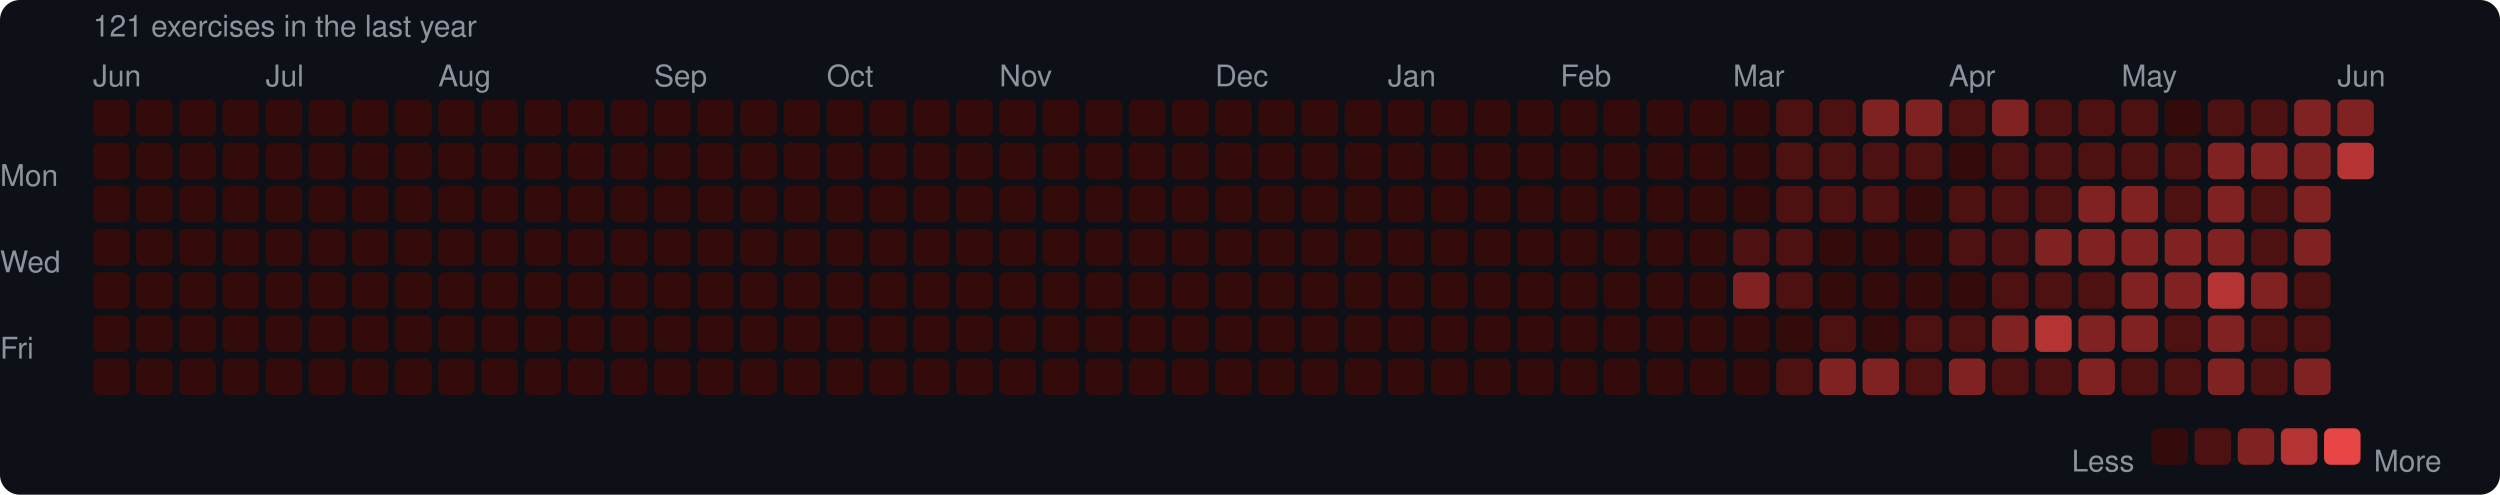
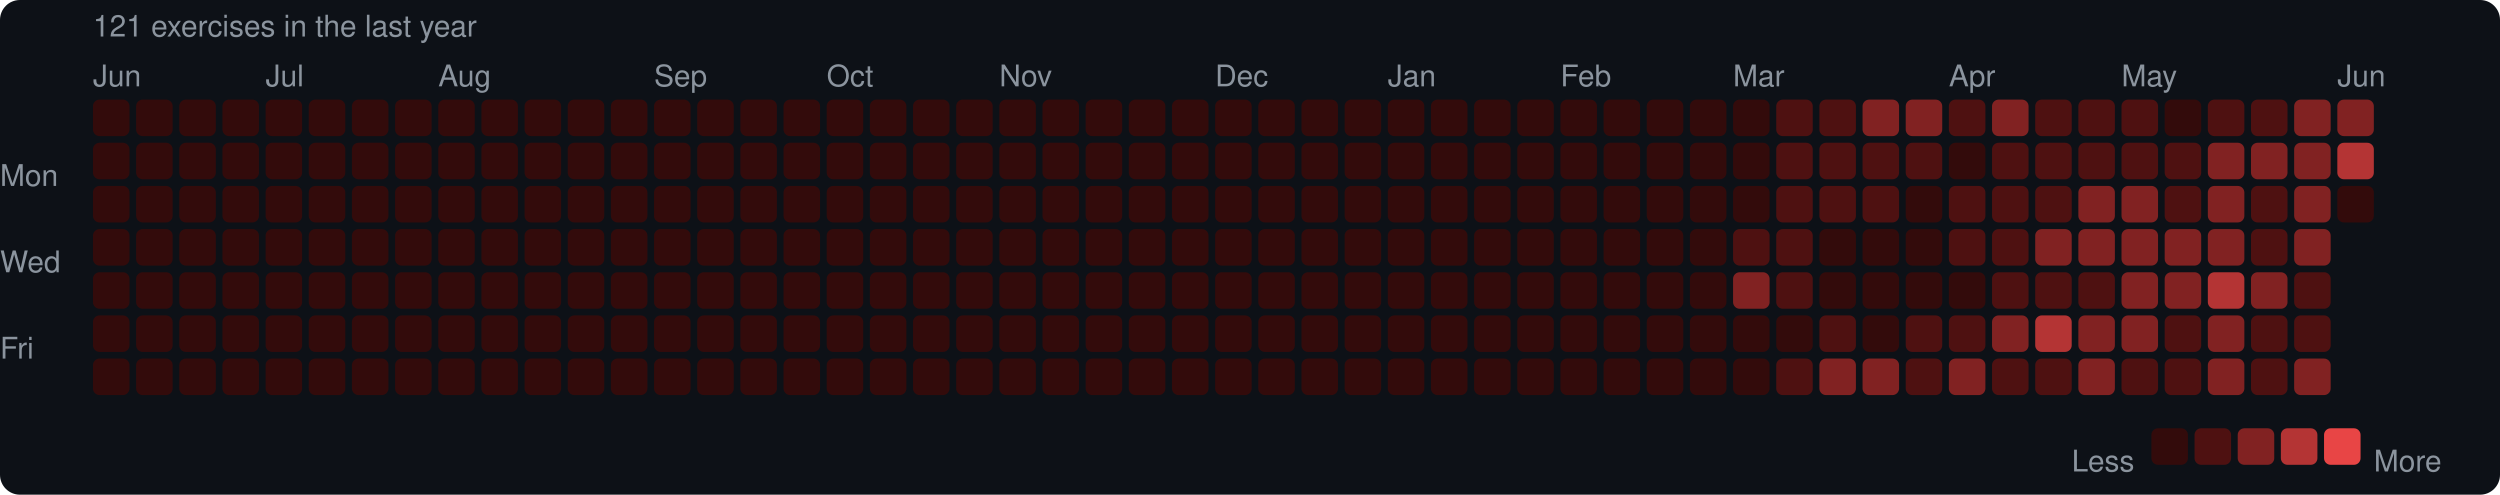
<svg xmlns="http://www.w3.org/2000/svg" width="753" height="149" viewBox="0 0 753 149">
  <rect width="753" height="149" rx="6" fill="#0d1117" />
  <style>text { font-family: -apple-system, BlinkMacSystemFont, "Segoe UI", Helvetica, Arial, sans-serif; fill: #8b949e; font-size: 9px; }</style>
  <text x="28" y="11" font-size="9">121 exercises in the last year</text>
  <text x="28" y="26">Jun</text>
  <text x="80" y="26">Jul</text>
  <text x="132" y="26">Aug</text>
  <text x="197" y="26">Sep</text>
  <text x="249" y="26">Oct</text>
  <text x="301" y="26">Nov</text>
  <text x="366" y="26">Dec</text>
  <text x="418" y="26">Jan</text>
  <text x="470" y="26">Feb</text>
  <text x="522" y="26">Mar</text>
  <text x="587" y="26">Apr</text>
  <text x="639" y="26">May</text>
  <text x="704" y="26">Jun</text>
  <text x="0" y="53" dominant-baseline="middle">Mon</text>
  <text x="0" y="79" dominant-baseline="middle">Wed</text>
  <text x="0" y="105" dominant-baseline="middle">Fri</text>
  <rect x="28" y="30" width="11" height="11" rx="2" fill="#330b0b" />
  <rect x="28" y="43" width="11" height="11" rx="2" fill="#330b0b" />
  <rect x="28" y="56" width="11" height="11" rx="2" fill="#330b0b" />
  <rect x="28" y="69" width="11" height="11" rx="2" fill="#330b0b" />
  <rect x="28" y="82" width="11" height="11" rx="2" fill="#330b0b" />
  <rect x="28" y="95" width="11" height="11" rx="2" fill="#330b0b" />
  <rect x="28" y="108" width="11" height="11" rx="2" fill="#330b0b" />
  <rect x="41" y="30" width="11" height="11" rx="2" fill="#330b0b" />
  <rect x="41" y="43" width="11" height="11" rx="2" fill="#330b0b" />
  <rect x="41" y="56" width="11" height="11" rx="2" fill="#330b0b" />
  <rect x="41" y="69" width="11" height="11" rx="2" fill="#330b0b" />
  <rect x="41" y="82" width="11" height="11" rx="2" fill="#330b0b" />
  <rect x="41" y="95" width="11" height="11" rx="2" fill="#330b0b" />
  <rect x="41" y="108" width="11" height="11" rx="2" fill="#330b0b" />
  <rect x="54" y="30" width="11" height="11" rx="2" fill="#330b0b" />
  <rect x="54" y="43" width="11" height="11" rx="2" fill="#330b0b" />
  <rect x="54" y="56" width="11" height="11" rx="2" fill="#330b0b" />
  <rect x="54" y="69" width="11" height="11" rx="2" fill="#330b0b" />
  <rect x="54" y="82" width="11" height="11" rx="2" fill="#330b0b" />
  <rect x="54" y="95" width="11" height="11" rx="2" fill="#330b0b" />
  <rect x="54" y="108" width="11" height="11" rx="2" fill="#330b0b" />
  <rect x="67" y="30" width="11" height="11" rx="2" fill="#330b0b" />
  <rect x="67" y="43" width="11" height="11" rx="2" fill="#330b0b" />
  <rect x="67" y="56" width="11" height="11" rx="2" fill="#330b0b" />
  <rect x="67" y="69" width="11" height="11" rx="2" fill="#330b0b" />
  <rect x="67" y="82" width="11" height="11" rx="2" fill="#330b0b" />
  <rect x="67" y="95" width="11" height="11" rx="2" fill="#330b0b" />
  <rect x="67" y="108" width="11" height="11" rx="2" fill="#330b0b" />
  <rect x="80" y="30" width="11" height="11" rx="2" fill="#330b0b" />
  <rect x="80" y="43" width="11" height="11" rx="2" fill="#330b0b" />
  <rect x="80" y="56" width="11" height="11" rx="2" fill="#330b0b" />
  <rect x="80" y="69" width="11" height="11" rx="2" fill="#330b0b" />
  <rect x="80" y="82" width="11" height="11" rx="2" fill="#330b0b" />
  <rect x="80" y="95" width="11" height="11" rx="2" fill="#330b0b" />
  <rect x="80" y="108" width="11" height="11" rx="2" fill="#330b0b" />
  <rect x="93" y="30" width="11" height="11" rx="2" fill="#330b0b" />
  <rect x="93" y="43" width="11" height="11" rx="2" fill="#330b0b" />
  <rect x="93" y="56" width="11" height="11" rx="2" fill="#330b0b" />
  <rect x="93" y="69" width="11" height="11" rx="2" fill="#330b0b" />
  <rect x="93" y="82" width="11" height="11" rx="2" fill="#330b0b" />
  <rect x="93" y="95" width="11" height="11" rx="2" fill="#330b0b" />
  <rect x="93" y="108" width="11" height="11" rx="2" fill="#330b0b" />
  <rect x="106" y="30" width="11" height="11" rx="2" fill="#330b0b" />
  <rect x="106" y="43" width="11" height="11" rx="2" fill="#330b0b" />
  <rect x="106" y="56" width="11" height="11" rx="2" fill="#330b0b" />
  <rect x="106" y="69" width="11" height="11" rx="2" fill="#330b0b" />
  <rect x="106" y="82" width="11" height="11" rx="2" fill="#330b0b" />
  <rect x="106" y="95" width="11" height="11" rx="2" fill="#330b0b" />
  <rect x="106" y="108" width="11" height="11" rx="2" fill="#330b0b" />
  <rect x="119" y="30" width="11" height="11" rx="2" fill="#330b0b" />
  <rect x="119" y="43" width="11" height="11" rx="2" fill="#330b0b" />
  <rect x="119" y="56" width="11" height="11" rx="2" fill="#330b0b" />
  <rect x="119" y="69" width="11" height="11" rx="2" fill="#330b0b" />
  <rect x="119" y="82" width="11" height="11" rx="2" fill="#330b0b" />
  <rect x="119" y="95" width="11" height="11" rx="2" fill="#330b0b" />
  <rect x="119" y="108" width="11" height="11" rx="2" fill="#330b0b" />
  <rect x="132" y="30" width="11" height="11" rx="2" fill="#330b0b" />
  <rect x="132" y="43" width="11" height="11" rx="2" fill="#330b0b" />
  <rect x="132" y="56" width="11" height="11" rx="2" fill="#330b0b" />
  <rect x="132" y="69" width="11" height="11" rx="2" fill="#330b0b" />
  <rect x="132" y="82" width="11" height="11" rx="2" fill="#330b0b" />
  <rect x="132" y="95" width="11" height="11" rx="2" fill="#330b0b" />
  <rect x="132" y="108" width="11" height="11" rx="2" fill="#330b0b" />
  <rect x="145" y="30" width="11" height="11" rx="2" fill="#330b0b" />
  <rect x="145" y="43" width="11" height="11" rx="2" fill="#330b0b" />
  <rect x="145" y="56" width="11" height="11" rx="2" fill="#330b0b" />
  <rect x="145" y="69" width="11" height="11" rx="2" fill="#330b0b" />
  <rect x="145" y="82" width="11" height="11" rx="2" fill="#330b0b" />
  <rect x="145" y="95" width="11" height="11" rx="2" fill="#330b0b" />
  <rect x="145" y="108" width="11" height="11" rx="2" fill="#330b0b" />
  <rect x="158" y="30" width="11" height="11" rx="2" fill="#330b0b" />
  <rect x="158" y="43" width="11" height="11" rx="2" fill="#330b0b" />
  <rect x="158" y="56" width="11" height="11" rx="2" fill="#330b0b" />
  <rect x="158" y="69" width="11" height="11" rx="2" fill="#330b0b" />
  <rect x="158" y="82" width="11" height="11" rx="2" fill="#330b0b" />
  <rect x="158" y="95" width="11" height="11" rx="2" fill="#330b0b" />
  <rect x="158" y="108" width="11" height="11" rx="2" fill="#330b0b" />
  <rect x="171" y="30" width="11" height="11" rx="2" fill="#330b0b" />
  <rect x="171" y="43" width="11" height="11" rx="2" fill="#330b0b" />
  <rect x="171" y="56" width="11" height="11" rx="2" fill="#330b0b" />
  <rect x="171" y="69" width="11" height="11" rx="2" fill="#330b0b" />
  <rect x="171" y="82" width="11" height="11" rx="2" fill="#330b0b" />
  <rect x="171" y="95" width="11" height="11" rx="2" fill="#330b0b" />
  <rect x="171" y="108" width="11" height="11" rx="2" fill="#330b0b" />
  <rect x="184" y="30" width="11" height="11" rx="2" fill="#330b0b" />
  <rect x="184" y="43" width="11" height="11" rx="2" fill="#330b0b" />
  <rect x="184" y="56" width="11" height="11" rx="2" fill="#330b0b" />
  <rect x="184" y="69" width="11" height="11" rx="2" fill="#330b0b" />
  <rect x="184" y="82" width="11" height="11" rx="2" fill="#330b0b" />
  <rect x="184" y="95" width="11" height="11" rx="2" fill="#330b0b" />
  <rect x="184" y="108" width="11" height="11" rx="2" fill="#330b0b" />
  <rect x="197" y="30" width="11" height="11" rx="2" fill="#330b0b" />
  <rect x="197" y="43" width="11" height="11" rx="2" fill="#330b0b" />
  <rect x="197" y="56" width="11" height="11" rx="2" fill="#330b0b" />
  <rect x="197" y="69" width="11" height="11" rx="2" fill="#330b0b" />
  <rect x="197" y="82" width="11" height="11" rx="2" fill="#330b0b" />
  <rect x="197" y="95" width="11" height="11" rx="2" fill="#330b0b" />
  <rect x="197" y="108" width="11" height="11" rx="2" fill="#330b0b" />
  <rect x="210" y="30" width="11" height="11" rx="2" fill="#330b0b" />
  <rect x="210" y="43" width="11" height="11" rx="2" fill="#330b0b" />
  <rect x="210" y="56" width="11" height="11" rx="2" fill="#330b0b" />
  <rect x="210" y="69" width="11" height="11" rx="2" fill="#330b0b" />
  <rect x="210" y="82" width="11" height="11" rx="2" fill="#330b0b" />
  <rect x="210" y="95" width="11" height="11" rx="2" fill="#330b0b" />
  <rect x="210" y="108" width="11" height="11" rx="2" fill="#330b0b" />
  <rect x="223" y="30" width="11" height="11" rx="2" fill="#330b0b" />
  <rect x="223" y="43" width="11" height="11" rx="2" fill="#330b0b" />
  <rect x="223" y="56" width="11" height="11" rx="2" fill="#330b0b" />
  <rect x="223" y="69" width="11" height="11" rx="2" fill="#330b0b" />
  <rect x="223" y="82" width="11" height="11" rx="2" fill="#330b0b" />
  <rect x="223" y="95" width="11" height="11" rx="2" fill="#330b0b" />
  <rect x="223" y="108" width="11" height="11" rx="2" fill="#330b0b" />
  <rect x="236" y="30" width="11" height="11" rx="2" fill="#330b0b" />
  <rect x="236" y="43" width="11" height="11" rx="2" fill="#330b0b" />
  <rect x="236" y="56" width="11" height="11" rx="2" fill="#330b0b" />
  <rect x="236" y="69" width="11" height="11" rx="2" fill="#330b0b" />
  <rect x="236" y="82" width="11" height="11" rx="2" fill="#330b0b" />
  <rect x="236" y="95" width="11" height="11" rx="2" fill="#330b0b" />
  <rect x="236" y="108" width="11" height="11" rx="2" fill="#330b0b" />
  <rect x="249" y="30" width="11" height="11" rx="2" fill="#330b0b" />
  <rect x="249" y="43" width="11" height="11" rx="2" fill="#330b0b" />
  <rect x="249" y="56" width="11" height="11" rx="2" fill="#330b0b" />
  <rect x="249" y="69" width="11" height="11" rx="2" fill="#330b0b" />
  <rect x="249" y="82" width="11" height="11" rx="2" fill="#330b0b" />
  <rect x="249" y="95" width="11" height="11" rx="2" fill="#330b0b" />
  <rect x="249" y="108" width="11" height="11" rx="2" fill="#330b0b" />
  <rect x="262" y="30" width="11" height="11" rx="2" fill="#330b0b" />
  <rect x="262" y="43" width="11" height="11" rx="2" fill="#330b0b" />
  <rect x="262" y="56" width="11" height="11" rx="2" fill="#330b0b" />
  <rect x="262" y="69" width="11" height="11" rx="2" fill="#330b0b" />
  <rect x="262" y="82" width="11" height="11" rx="2" fill="#330b0b" />
  <rect x="262" y="95" width="11" height="11" rx="2" fill="#330b0b" />
  <rect x="262" y="108" width="11" height="11" rx="2" fill="#330b0b" />
  <rect x="275" y="30" width="11" height="11" rx="2" fill="#330b0b" />
  <rect x="275" y="43" width="11" height="11" rx="2" fill="#330b0b" />
  <rect x="275" y="56" width="11" height="11" rx="2" fill="#330b0b" />
  <rect x="275" y="69" width="11" height="11" rx="2" fill="#330b0b" />
  <rect x="275" y="82" width="11" height="11" rx="2" fill="#330b0b" />
  <rect x="275" y="95" width="11" height="11" rx="2" fill="#330b0b" />
  <rect x="275" y="108" width="11" height="11" rx="2" fill="#330b0b" />
  <rect x="288" y="30" width="11" height="11" rx="2" fill="#330b0b" />
  <rect x="288" y="43" width="11" height="11" rx="2" fill="#330b0b" />
  <rect x="288" y="56" width="11" height="11" rx="2" fill="#330b0b" />
  <rect x="288" y="69" width="11" height="11" rx="2" fill="#330b0b" />
  <rect x="288" y="82" width="11" height="11" rx="2" fill="#330b0b" />
  <rect x="288" y="95" width="11" height="11" rx="2" fill="#330b0b" />
  <rect x="288" y="108" width="11" height="11" rx="2" fill="#330b0b" />
  <rect x="301" y="30" width="11" height="11" rx="2" fill="#330b0b" />
  <rect x="301" y="43" width="11" height="11" rx="2" fill="#330b0b" />
  <rect x="301" y="56" width="11" height="11" rx="2" fill="#330b0b" />
  <rect x="301" y="69" width="11" height="11" rx="2" fill="#330b0b" />
  <rect x="301" y="82" width="11" height="11" rx="2" fill="#330b0b" />
  <rect x="301" y="95" width="11" height="11" rx="2" fill="#330b0b" />
  <rect x="301" y="108" width="11" height="11" rx="2" fill="#330b0b" />
  <rect x="314" y="30" width="11" height="11" rx="2" fill="#330b0b" />
  <rect x="314" y="43" width="11" height="11" rx="2" fill="#330b0b" />
  <rect x="314" y="56" width="11" height="11" rx="2" fill="#330b0b" />
  <rect x="314" y="69" width="11" height="11" rx="2" fill="#330b0b" />
  <rect x="314" y="82" width="11" height="11" rx="2" fill="#330b0b" />
  <rect x="314" y="95" width="11" height="11" rx="2" fill="#330b0b" />
  <rect x="314" y="108" width="11" height="11" rx="2" fill="#330b0b" />
  <rect x="327" y="30" width="11" height="11" rx="2" fill="#330b0b" />
  <rect x="327" y="43" width="11" height="11" rx="2" fill="#330b0b" />
  <rect x="327" y="56" width="11" height="11" rx="2" fill="#330b0b" />
  <rect x="327" y="69" width="11" height="11" rx="2" fill="#330b0b" />
  <rect x="327" y="82" width="11" height="11" rx="2" fill="#330b0b" />
  <rect x="327" y="95" width="11" height="11" rx="2" fill="#330b0b" />
  <rect x="327" y="108" width="11" height="11" rx="2" fill="#330b0b" />
  <rect x="340" y="30" width="11" height="11" rx="2" fill="#330b0b" />
  <rect x="340" y="43" width="11" height="11" rx="2" fill="#330b0b" />
  <rect x="340" y="56" width="11" height="11" rx="2" fill="#330b0b" />
  <rect x="340" y="69" width="11" height="11" rx="2" fill="#330b0b" />
  <rect x="340" y="82" width="11" height="11" rx="2" fill="#330b0b" />
  <rect x="340" y="95" width="11" height="11" rx="2" fill="#330b0b" />
  <rect x="340" y="108" width="11" height="11" rx="2" fill="#330b0b" />
  <rect x="353" y="30" width="11" height="11" rx="2" fill="#330b0b" />
  <rect x="353" y="43" width="11" height="11" rx="2" fill="#330b0b" />
  <rect x="353" y="56" width="11" height="11" rx="2" fill="#330b0b" />
  <rect x="353" y="69" width="11" height="11" rx="2" fill="#330b0b" />
  <rect x="353" y="82" width="11" height="11" rx="2" fill="#330b0b" />
  <rect x="353" y="95" width="11" height="11" rx="2" fill="#330b0b" />
  <rect x="353" y="108" width="11" height="11" rx="2" fill="#330b0b" />
  <rect x="366" y="30" width="11" height="11" rx="2" fill="#330b0b" />
  <rect x="366" y="43" width="11" height="11" rx="2" fill="#330b0b" />
  <rect x="366" y="56" width="11" height="11" rx="2" fill="#330b0b" />
  <rect x="366" y="69" width="11" height="11" rx="2" fill="#330b0b" />
  <rect x="366" y="82" width="11" height="11" rx="2" fill="#330b0b" />
  <rect x="366" y="95" width="11" height="11" rx="2" fill="#330b0b" />
  <rect x="366" y="108" width="11" height="11" rx="2" fill="#330b0b" />
  <rect x="379" y="30" width="11" height="11" rx="2" fill="#330b0b" />
  <rect x="379" y="43" width="11" height="11" rx="2" fill="#330b0b" />
  <rect x="379" y="56" width="11" height="11" rx="2" fill="#330b0b" />
  <rect x="379" y="69" width="11" height="11" rx="2" fill="#330b0b" />
  <rect x="379" y="82" width="11" height="11" rx="2" fill="#330b0b" />
  <rect x="379" y="95" width="11" height="11" rx="2" fill="#330b0b" />
  <rect x="379" y="108" width="11" height="11" rx="2" fill="#330b0b" />
  <rect x="392" y="30" width="11" height="11" rx="2" fill="#330b0b" />
  <rect x="392" y="43" width="11" height="11" rx="2" fill="#330b0b" />
  <rect x="392" y="56" width="11" height="11" rx="2" fill="#330b0b" />
  <rect x="392" y="69" width="11" height="11" rx="2" fill="#330b0b" />
  <rect x="392" y="82" width="11" height="11" rx="2" fill="#330b0b" />
  <rect x="392" y="95" width="11" height="11" rx="2" fill="#330b0b" />
  <rect x="392" y="108" width="11" height="11" rx="2" fill="#330b0b" />
  <rect x="405" y="30" width="11" height="11" rx="2" fill="#330b0b" />
  <rect x="405" y="43" width="11" height="11" rx="2" fill="#330b0b" />
  <rect x="405" y="56" width="11" height="11" rx="2" fill="#330b0b" />
  <rect x="405" y="69" width="11" height="11" rx="2" fill="#330b0b" />
  <rect x="405" y="82" width="11" height="11" rx="2" fill="#330b0b" />
  <rect x="405" y="95" width="11" height="11" rx="2" fill="#330b0b" />
  <rect x="405" y="108" width="11" height="11" rx="2" fill="#330b0b" />
  <rect x="418" y="30" width="11" height="11" rx="2" fill="#330b0b" />
  <rect x="418" y="43" width="11" height="11" rx="2" fill="#330b0b" />
  <rect x="418" y="56" width="11" height="11" rx="2" fill="#330b0b" />
  <rect x="418" y="69" width="11" height="11" rx="2" fill="#330b0b" />
  <rect x="418" y="82" width="11" height="11" rx="2" fill="#330b0b" />
  <rect x="418" y="95" width="11" height="11" rx="2" fill="#330b0b" />
  <rect x="418" y="108" width="11" height="11" rx="2" fill="#330b0b" />
  <rect x="431" y="30" width="11" height="11" rx="2" fill="#330b0b" />
  <rect x="431" y="43" width="11" height="11" rx="2" fill="#330b0b" />
  <rect x="431" y="56" width="11" height="11" rx="2" fill="#330b0b" />
  <rect x="431" y="69" width="11" height="11" rx="2" fill="#330b0b" />
  <rect x="431" y="82" width="11" height="11" rx="2" fill="#330b0b" />
  <rect x="431" y="95" width="11" height="11" rx="2" fill="#330b0b" />
  <rect x="431" y="108" width="11" height="11" rx="2" fill="#330b0b" />
  <rect x="444" y="30" width="11" height="11" rx="2" fill="#330b0b" />
  <rect x="444" y="43" width="11" height="11" rx="2" fill="#330b0b" />
  <rect x="444" y="56" width="11" height="11" rx="2" fill="#330b0b" />
  <rect x="444" y="69" width="11" height="11" rx="2" fill="#330b0b" />
  <rect x="444" y="82" width="11" height="11" rx="2" fill="#330b0b" />
  <rect x="444" y="95" width="11" height="11" rx="2" fill="#330b0b" />
  <rect x="444" y="108" width="11" height="11" rx="2" fill="#330b0b" />
  <rect x="457" y="30" width="11" height="11" rx="2" fill="#330b0b" />
  <rect x="457" y="43" width="11" height="11" rx="2" fill="#330b0b" />
  <rect x="457" y="56" width="11" height="11" rx="2" fill="#330b0b" />
  <rect x="457" y="69" width="11" height="11" rx="2" fill="#330b0b" />
  <rect x="457" y="82" width="11" height="11" rx="2" fill="#330b0b" />
  <rect x="457" y="95" width="11" height="11" rx="2" fill="#330b0b" />
  <rect x="457" y="108" width="11" height="11" rx="2" fill="#330b0b" />
  <rect x="470" y="30" width="11" height="11" rx="2" fill="#330b0b" />
  <rect x="470" y="43" width="11" height="11" rx="2" fill="#330b0b" />
  <rect x="470" y="56" width="11" height="11" rx="2" fill="#330b0b" />
  <rect x="470" y="69" width="11" height="11" rx="2" fill="#330b0b" />
  <rect x="470" y="82" width="11" height="11" rx="2" fill="#330b0b" />
  <rect x="470" y="95" width="11" height="11" rx="2" fill="#330b0b" />
  <rect x="470" y="108" width="11" height="11" rx="2" fill="#330b0b" />
  <rect x="483" y="30" width="11" height="11" rx="2" fill="#330b0b" />
  <rect x="483" y="43" width="11" height="11" rx="2" fill="#330b0b" />
  <rect x="483" y="56" width="11" height="11" rx="2" fill="#330b0b" />
  <rect x="483" y="69" width="11" height="11" rx="2" fill="#330b0b" />
  <rect x="483" y="82" width="11" height="11" rx="2" fill="#330b0b" />
  <rect x="483" y="95" width="11" height="11" rx="2" fill="#330b0b" />
  <rect x="483" y="108" width="11" height="11" rx="2" fill="#330b0b" />
  <rect x="496" y="30" width="11" height="11" rx="2" fill="#330b0b" />
  <rect x="496" y="43" width="11" height="11" rx="2" fill="#330b0b" />
  <rect x="496" y="56" width="11" height="11" rx="2" fill="#330b0b" />
  <rect x="496" y="69" width="11" height="11" rx="2" fill="#330b0b" />
  <rect x="496" y="82" width="11" height="11" rx="2" fill="#330b0b" />
  <rect x="496" y="95" width="11" height="11" rx="2" fill="#330b0b" />
  <rect x="496" y="108" width="11" height="11" rx="2" fill="#330b0b" />
  <rect x="509" y="30" width="11" height="11" rx="2" fill="#330b0b" />
  <rect x="509" y="43" width="11" height="11" rx="2" fill="#330b0b" />
  <rect x="509" y="56" width="11" height="11" rx="2" fill="#330b0b" />
  <rect x="509" y="69" width="11" height="11" rx="2" fill="#330b0b" />
  <rect x="509" y="82" width="11" height="11" rx="2" fill="#330b0b" />
  <rect x="509" y="95" width="11" height="11" rx="2" fill="#330b0b" />
  <rect x="509" y="108" width="11" height="11" rx="2" fill="#330b0b" />
  <rect x="522" y="30" width="11" height="11" rx="2" fill="#330b0b" />
  <rect x="522" y="43" width="11" height="11" rx="2" fill="#330b0b" />
  <rect x="522" y="56" width="11" height="11" rx="2" fill="#330b0b" />
  <rect x="522" y="69" width="11" height="11" rx="2" fill="#4e1111" />
  <rect x="522" y="82" width="11" height="11" rx="2" fill="#812222" />
  <rect x="522" y="95" width="11" height="11" rx="2" fill="#330b0b" />
  <rect x="522" y="108" width="11" height="11" rx="2" fill="#330b0b" />
  <rect x="535" y="30" width="11" height="11" rx="2" fill="#4e1111" />
  <rect x="535" y="43" width="11" height="11" rx="2" fill="#4e1111" />
  <rect x="535" y="56" width="11" height="11" rx="2" fill="#4e1111" />
  <rect x="535" y="69" width="11" height="11" rx="2" fill="#4e1111" />
  <rect x="535" y="82" width="11" height="11" rx="2" fill="#4e1111" />
  <rect x="535" y="95" width="11" height="11" rx="2" fill="#330b0b" />
  <rect x="535" y="108" width="11" height="11" rx="2" fill="#4e1111" />
  <rect x="548" y="30" width="11" height="11" rx="2" fill="#4e1111" />
  <rect x="548" y="43" width="11" height="11" rx="2" fill="#4e1111" />
  <rect x="548" y="56" width="11" height="11" rx="2" fill="#4e1111" />
  <rect x="548" y="69" width="11" height="11" rx="2" fill="#330b0b" />
  <rect x="548" y="82" width="11" height="11" rx="2" fill="#330b0b" />
  <rect x="548" y="95" width="11" height="11" rx="2" fill="#4e1111" />
  <rect x="548" y="108" width="11" height="11" rx="2" fill="#812222" />
  <rect x="561" y="30" width="11" height="11" rx="2" fill="#812222" />
  <rect x="561" y="43" width="11" height="11" rx="2" fill="#4e1111" />
  <rect x="561" y="56" width="11" height="11" rx="2" fill="#4e1111" />
  <rect x="561" y="69" width="11" height="11" rx="2" fill="#330b0b" />
  <rect x="561" y="82" width="11" height="11" rx="2" fill="#330b0b" />
  <rect x="561" y="95" width="11" height="11" rx="2" fill="#330b0b" />
  <rect x="561" y="108" width="11" height="11" rx="2" fill="#812222" />
  <rect x="574" y="30" width="11" height="11" rx="2" fill="#812222" />
  <rect x="574" y="43" width="11" height="11" rx="2" fill="#4e1111" />
  <rect x="574" y="56" width="11" height="11" rx="2" fill="#330b0b" />
  <rect x="574" y="69" width="11" height="11" rx="2" fill="#330b0b" />
  <rect x="574" y="82" width="11" height="11" rx="2" fill="#330b0b" />
  <rect x="574" y="95" width="11" height="11" rx="2" fill="#4e1111" />
  <rect x="574" y="108" width="11" height="11" rx="2" fill="#4e1111" />
  <rect x="587" y="30" width="11" height="11" rx="2" fill="#4e1111" />
  <rect x="587" y="43" width="11" height="11" rx="2" fill="#330b0b" />
  <rect x="587" y="56" width="11" height="11" rx="2" fill="#4e1111" />
  <rect x="587" y="69" width="11" height="11" rx="2" fill="#4e1111" />
  <rect x="587" y="82" width="11" height="11" rx="2" fill="#330b0b" />
  <rect x="587" y="95" width="11" height="11" rx="2" fill="#4e1111" />
  <rect x="587" y="108" width="11" height="11" rx="2" fill="#812222" />
  <rect x="600" y="30" width="11" height="11" rx="2" fill="#812222" />
  <rect x="600" y="43" width="11" height="11" rx="2" fill="#4e1111" />
  <rect x="600" y="56" width="11" height="11" rx="2" fill="#4e1111" />
  <rect x="600" y="69" width="11" height="11" rx="2" fill="#4e1111" />
  <rect x="600" y="82" width="11" height="11" rx="2" fill="#4e1111" />
  <rect x="600" y="95" width="11" height="11" rx="2" fill="#812222" />
  <rect x="600" y="108" width="11" height="11" rx="2" fill="#4e1111" />
  <rect x="613" y="30" width="11" height="11" rx="2" fill="#4e1111" />
  <rect x="613" y="43" width="11" height="11" rx="2" fill="#4e1111" />
  <rect x="613" y="56" width="11" height="11" rx="2" fill="#4e1111" />
  <rect x="613" y="69" width="11" height="11" rx="2" fill="#812222" />
  <rect x="613" y="82" width="11" height="11" rx="2" fill="#4e1111" />
  <rect x="613" y="95" width="11" height="11" rx="2" fill="#b43434" />
  <rect x="613" y="108" width="11" height="11" rx="2" fill="#4e1111" />
  <rect x="626" y="30" width="11" height="11" rx="2" fill="#4e1111" />
  <rect x="626" y="43" width="11" height="11" rx="2" fill="#4e1111" />
  <rect x="626" y="56" width="11" height="11" rx="2" fill="#812222" />
  <rect x="626" y="69" width="11" height="11" rx="2" fill="#812222" />
  <rect x="626" y="82" width="11" height="11" rx="2" fill="#4e1111" />
  <rect x="626" y="95" width="11" height="11" rx="2" fill="#812222" />
  <rect x="626" y="108" width="11" height="11" rx="2" fill="#812222" />
  <rect x="639" y="30" width="11" height="11" rx="2" fill="#4e1111" />
  <rect x="639" y="43" width="11" height="11" rx="2" fill="#4e1111" />
  <rect x="639" y="56" width="11" height="11" rx="2" fill="#812222" />
  <rect x="639" y="69" width="11" height="11" rx="2" fill="#812222" />
  <rect x="639" y="82" width="11" height="11" rx="2" fill="#812222" />
  <rect x="639" y="95" width="11" height="11" rx="2" fill="#812222" />
  <rect x="639" y="108" width="11" height="11" rx="2" fill="#4e1111" />
  <rect x="652" y="30" width="11" height="11" rx="2" fill="#330b0b" />
  <rect x="652" y="43" width="11" height="11" rx="2" fill="#4e1111" />
  <rect x="652" y="56" width="11" height="11" rx="2" fill="#4e1111" />
  <rect x="652" y="69" width="11" height="11" rx="2" fill="#812222" />
  <rect x="652" y="82" width="11" height="11" rx="2" fill="#812222" />
  <rect x="652" y="95" width="11" height="11" rx="2" fill="#4e1111" />
  <rect x="652" y="108" width="11" height="11" rx="2" fill="#4e1111" />
  <rect x="665" y="30" width="11" height="11" rx="2" fill="#4e1111" />
  <rect x="665" y="43" width="11" height="11" rx="2" fill="#812222" />
  <rect x="665" y="56" width="11" height="11" rx="2" fill="#812222" />
  <rect x="665" y="69" width="11" height="11" rx="2" fill="#812222" />
  <rect x="665" y="82" width="11" height="11" rx="2" fill="#b43434" />
  <rect x="665" y="95" width="11" height="11" rx="2" fill="#812222" />
  <rect x="665" y="108" width="11" height="11" rx="2" fill="#812222" />
  <rect x="678" y="30" width="11" height="11" rx="2" fill="#4e1111" />
  <rect x="678" y="43" width="11" height="11" rx="2" fill="#812222" />
  <rect x="678" y="56" width="11" height="11" rx="2" fill="#4e1111" />
  <rect x="678" y="69" width="11" height="11" rx="2" fill="#4e1111" />
  <rect x="678" y="82" width="11" height="11" rx="2" fill="#812222" />
  <rect x="678" y="95" width="11" height="11" rx="2" fill="#4e1111" />
  <rect x="678" y="108" width="11" height="11" rx="2" fill="#4e1111" />
  <rect x="691" y="30" width="11" height="11" rx="2" fill="#812222" />
  <rect x="691" y="43" width="11" height="11" rx="2" fill="#812222" />
  <rect x="691" y="56" width="11" height="11" rx="2" fill="#812222" />
  <rect x="691" y="69" width="11" height="11" rx="2" fill="#812222" />
  <rect x="691" y="82" width="11" height="11" rx="2" fill="#4e1111" />
  <rect x="691" y="95" width="11" height="11" rx="2" fill="#4e1111" />
  <rect x="691" y="108" width="11" height="11" rx="2" fill="#812222" />
  <rect x="704" y="30" width="11" height="11" rx="2" fill="#812222" />
  <rect x="704" y="43" width="11" height="11" rx="2" fill="#b43434" />
+   <rect x="704" y="56" width="11" height="11" rx="2" fill="#330b0b" />
  <text x="624" y="139" dominant-baseline="middle">Less</text>
  <rect x="648" y="129" width="11" height="11" rx="2" fill="#330b0b" />
  <rect x="661" y="129" width="11" height="11" rx="2" fill="#4e1111" />
  <rect x="674" y="129" width="11" height="11" rx="2" fill="#812222" />
  <rect x="687" y="129" width="11" height="11" rx="2" fill="#b43434" />
  <rect x="700" y="129" width="11" height="11" rx="2" fill="#e84545" />
  <text x="715" y="139" dominant-baseline="middle">More</text>
</svg>
